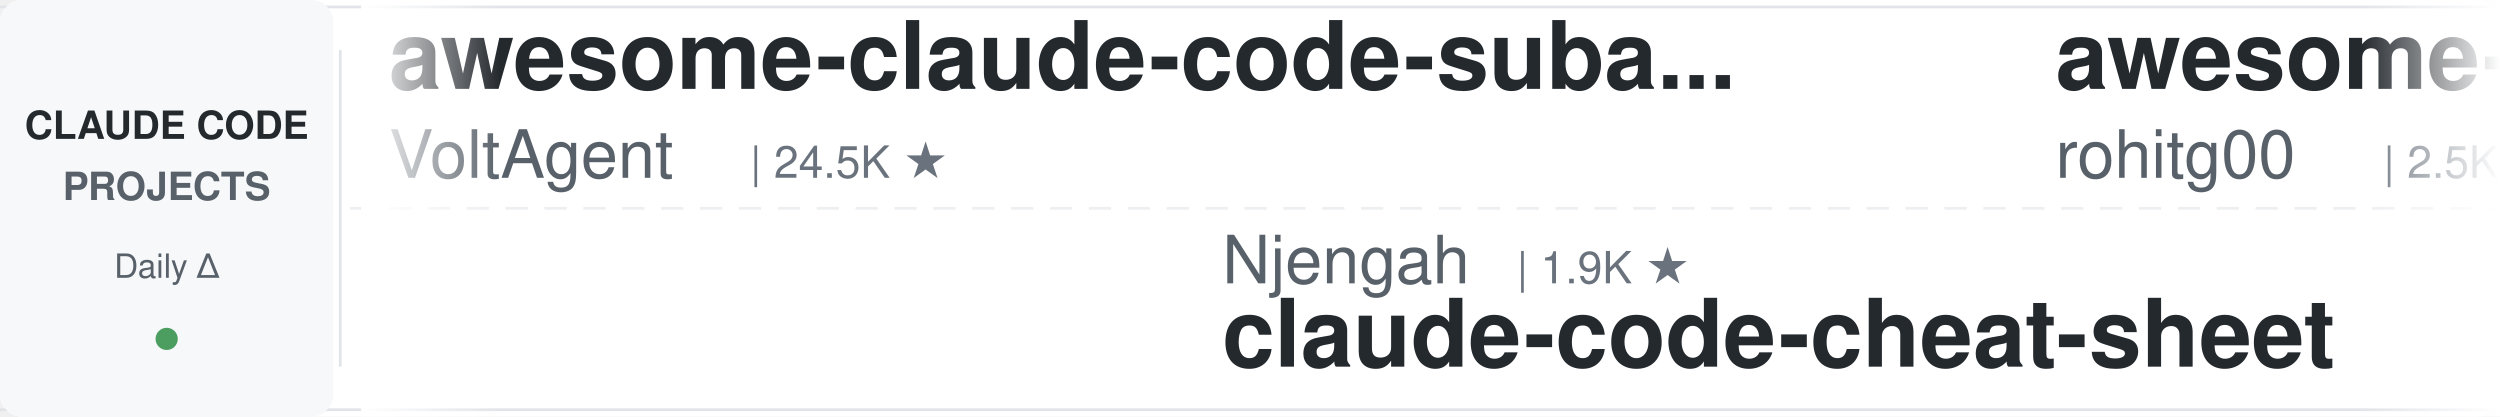
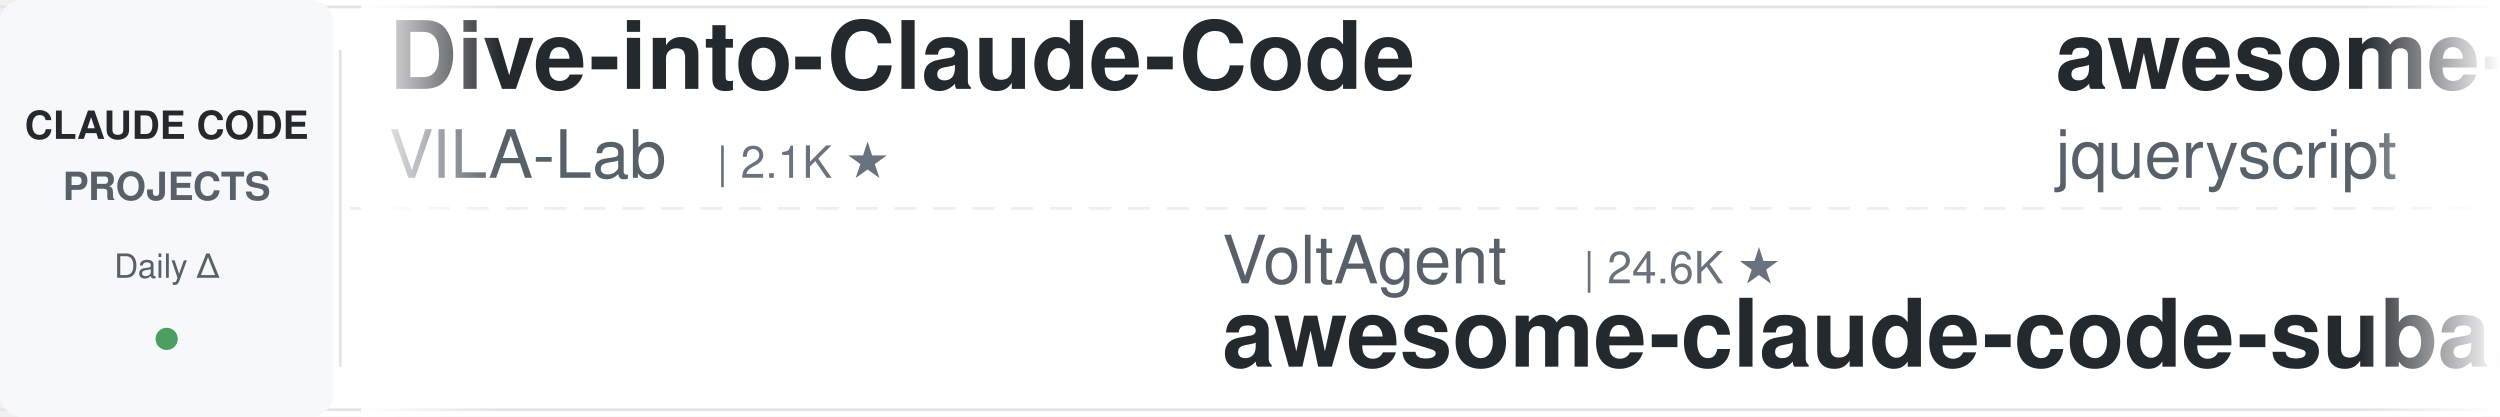
<svg xmlns="http://www.w3.org/2000/svg" width="900" height="150">
  <defs>
    <linearGradient id="leftFade" x1="0%" y1="0%" x2="100%" y2="0%">
      <stop offset="0%" style="stop-color:#ffffff;stop-opacity:1" />
      <stop offset="100%" style="stop-color:#ffffff;stop-opacity:0" />
    </linearGradient>
    <linearGradient id="rightFade" x1="0%" y1="0%" x2="100%" y2="0%">
      <stop offset="0%" style="stop-color:#ffffff;stop-opacity:0" />
      <stop offset="100%" style="stop-color:#ffffff;stop-opacity:1" />
    </linearGradient>
  </defs>
  <rect width="900" height="150" fill="#ffffff" rx="8" />
  <rect x="0" y="2" width="900" height="1" fill="#e1e4e8" />
  <rect x="0" y="147" width="900" height="1" fill="#e1e4e8" />
  <line x1="0" y1="75" x2="900" y2="75" stroke="#e1e4e8" stroke-width="1" stroke-dasharray="8 6" opacity="0.6" />
  <rect x="0" y="0" width="120" height="150" fill="#f6f8fa" rx="8" />
  <text x="60" y="50" font-family="-apple-system, BlinkMacSystemFont, 'Segoe UI', Helvetica, Arial, sans-serif" font-size="14" font-weight="600" fill="#24292e" text-anchor="middle">CLAUDE CODE</text>
  <text x="60" y="72" font-family="-apple-system, BlinkMacSystemFont, 'Segoe UI', Helvetica, Arial, sans-serif" font-size="14" font-weight="600" fill="#586069" text-anchor="middle">PROJECTS</text>
  <text x="60" y="100" font-family="-apple-system, BlinkMacSystemFont, 'Segoe UI', Helvetica, Arial, sans-serif" font-size="12" font-weight="500" fill="#586069" text-anchor="middle">Daily Δ</text>
  <circle cx="60" cy="122" r="4" fill="#22863a" opacity="0.8" />
  <rect x="122" y="18" width="1" height="114" fill="#e1e4e8" />
  <clipPath id="tickerClip">
    <rect x="130" y="0" width="770" height="150" />
  </clipPath>
  <g clip-path="url(#tickerClip)">
    <g id="tickerItems">
      <animateTransform attributeName="transform" attributeType="XML" type="translate" from="0 0" to="-3000 0" dur="54s" repeatCount="indefinite" />
      <g transform="translate(0, 0)">
-         <text x="140" y="32" font-family="-apple-system, BlinkMacSystemFont, 'Segoe UI', Helvetica, Arial, sans-serif" font-size="34" font-weight="600" fill="#24292e">awesome-claude-code-suba...</text>
-         <text x="140" y="64" font-family="-apple-system, BlinkMacSystemFont, 'Segoe UI', Helvetica, Arial, sans-serif" font-size="24" font-weight="400" fill="#586069">VoltAgent</text>
-         <text x="270" y="64" font-family="-apple-system, BlinkMacSystemFont, 'Segoe UI', Helvetica, Arial, sans-serif" font-size="16" font-weight="500" fill="#6a737d">| 24.5K ★</text>
+         <text x="140" y="32" font-family="-apple-system, BlinkMacSystemFont, 'Segoe UI', Helvetica, Arial, sans-serif" font-size="34" font-weight="600" fill="#24292e">Dive-into-Claude-Code</text>
+         <text x="140" y="64" font-family="-apple-system, BlinkMacSystemFont, 'Segoe UI', Helvetica, Arial, sans-serif" font-size="24" font-weight="400" fill="#586069">VILA-Lab</text>
+         <text x="258" y="64" font-family="-apple-system, BlinkMacSystemFont, 'Segoe UI', Helvetica, Arial, sans-serif" font-size="16" font-weight="500" fill="#6a737d">| 2.1K ★</text>
      </g>
      <g transform="translate(300, 0)">
+         <text x="140" y="102" font-family="-apple-system, BlinkMacSystemFont, 'Segoe UI', Helvetica, Arial, sans-serif" font-size="24" font-weight="400" fill="#586069">VoltAgent</text>
+         <text x="270" y="102" font-family="-apple-system, BlinkMacSystemFont, 'Segoe UI', Helvetica, Arial, sans-serif" font-size="16" font-weight="500" fill="#6a737d">| 24.6K ★</text>
+         <text x="140" y="132" font-family="-apple-system, BlinkMacSystemFont, 'Segoe UI', Helvetica, Arial, sans-serif" font-size="34" font-weight="600" fill="#24292e">awesome-claude-code-suba...</text>
+       </g>
+       <g transform="translate(600, 0)">
+         <text x="140" y="32" font-family="-apple-system, BlinkMacSystemFont, 'Segoe UI', Helvetica, Arial, sans-serif" font-size="34" font-weight="600" fill="#24292e">awesome-claude-code</text>
+         <text x="140" y="64" font-family="-apple-system, BlinkMacSystemFont, 'Segoe UI', Helvetica, Arial, sans-serif" font-size="24" font-weight="400" fill="#586069">jqueryscript</text>
+         <text x="306" y="64" font-family="-apple-system, BlinkMacSystemFont, 'Segoe UI', Helvetica, Arial, sans-serif" font-size="16" font-weight="500" fill="#6a737d">| 502 ★</text>
+       </g>
+       <g transform="translate(900, 0)">
+         <text x="140" y="102" font-family="-apple-system, BlinkMacSystemFont, 'Segoe UI', Helvetica, Arial, sans-serif" font-size="24" font-weight="400" fill="#586069">musistudio</text>
+         <text x="282" y="102" font-family="-apple-system, BlinkMacSystemFont, 'Segoe UI', Helvetica, Arial, sans-serif" font-size="16" font-weight="500" fill="#6a737d">| 36.8K ★</text>
+         <text x="140" y="132" font-family="-apple-system, BlinkMacSystemFont, 'Segoe UI', Helvetica, Arial, sans-serif" font-size="34" font-weight="600" fill="#24292e">claude-code-router</text>
+       </g>
+       <g transform="translate(1200, 0)">
+         <text x="140" y="32" font-family="-apple-system, BlinkMacSystemFont, 'Segoe UI', Helvetica, Arial, sans-serif" font-size="34" font-weight="600" fill="#24292e">awesome-claude-code-plug...</text>
+         <text x="140" y="64" font-family="-apple-system, BlinkMacSystemFont, 'Segoe UI', Helvetica, Arial, sans-serif" font-size="24" font-weight="400" fill="#586069">ccplugins</text>
+         <text x="270" y="64" font-family="-apple-system, BlinkMacSystemFont, 'Segoe UI', Helvetica, Arial, sans-serif" font-size="16" font-weight="500" fill="#6a737d">| 922 ★</text>
+       </g>
+       <g transform="translate(1500, 0)">
+         <text x="140" y="102" font-family="-apple-system, BlinkMacSystemFont, 'Segoe UI', Helvetica, Arial, sans-serif" font-size="24" font-weight="400" fill="#586069">multica-ai</text>
+         <text x="282" y="102" font-family="-apple-system, BlinkMacSystemFont, 'Segoe UI', Helvetica, Arial, sans-serif" font-size="16" font-weight="500" fill="#6a737d">| 205.4K ★</text>
+         <text x="140" y="132" font-family="-apple-system, BlinkMacSystemFont, 'Segoe UI', Helvetica, Arial, sans-serif" font-size="34" font-weight="600" fill="#24292e">andrej-karpathy-skills</text>
+       </g>
+       <g transform="translate(1800, 0)">
+         <text x="140" y="32" font-family="-apple-system, BlinkMacSystemFont, 'Segoe UI', Helvetica, Arial, sans-serif" font-size="34" font-weight="600" fill="#24292e">claude-code-infrastructu...</text>
+         <text x="140" y="64" font-family="-apple-system, BlinkMacSystemFont, 'Segoe UI', Helvetica, Arial, sans-serif" font-size="24" font-weight="400" fill="#586069">diet103</text>
+         <text x="246" y="64" font-family="-apple-system, BlinkMacSystemFont, 'Segoe UI', Helvetica, Arial, sans-serif" font-size="16" font-weight="500" fill="#6a737d">| 10.0K ★</text>
+       </g>
+       <g transform="translate(2100, 0)">
        <text x="140" y="102" font-family="-apple-system, BlinkMacSystemFont, 'Segoe UI', Helvetica, Arial, sans-serif" font-size="24" font-weight="400" fill="#586069">Njengah</text>
        <text x="246" y="102" font-family="-apple-system, BlinkMacSystemFont, 'Segoe UI', Helvetica, Arial, sans-serif" font-size="16" font-weight="500" fill="#6a737d">| 1.9K ★</text>
        <text x="140" y="132" font-family="-apple-system, BlinkMacSystemFont, 'Segoe UI', Helvetica, Arial, sans-serif" font-size="34" font-weight="600" fill="#24292e">claude-code-cheat-sheet</text>
      </g>
-       <g transform="translate(600, 0)">
-         <text x="140" y="32" font-family="-apple-system, BlinkMacSystemFont, 'Segoe UI', Helvetica, Arial, sans-serif" font-size="34" font-weight="600" fill="#24292e">awesome-claude-code-tool...</text>
-         <text x="140" y="64" font-family="-apple-system, BlinkMacSystemFont, 'Segoe UI', Helvetica, Arial, sans-serif" font-size="24" font-weight="400" fill="#586069">rohitg00</text>
-         <text x="258" y="64" font-family="-apple-system, BlinkMacSystemFont, 'Segoe UI', Helvetica, Arial, sans-serif" font-size="16" font-weight="500" fill="#6a737d">| 2.5K ★</text>
-       </g>
-       <g transform="translate(900, 0)">
-         <text x="140" y="102" font-family="-apple-system, BlinkMacSystemFont, 'Segoe UI', Helvetica, Arial, sans-serif" font-size="24" font-weight="400" fill="#586069">wanshuiyin</text>
-         <text x="282" y="102" font-family="-apple-system, BlinkMacSystemFont, 'Segoe UI', Helvetica, Arial, sans-serif" font-size="16" font-weight="500" fill="#6a737d">| 15.0K ★</text>
-         <text x="140" y="132" font-family="-apple-system, BlinkMacSystemFont, 'Segoe UI', Helvetica, Arial, sans-serif" font-size="34" font-weight="600" fill="#24292e">Auto-claude-code-researc...</text>
-       </g>
-       <g transform="translate(1200, 0)">
-         <text x="140" y="32" font-family="-apple-system, BlinkMacSystemFont, 'Segoe UI', Helvetica, Arial, sans-serif" font-size="34" font-weight="600" fill="#24292e">claude-code-rev</text>
-         <text x="140" y="64" font-family="-apple-system, BlinkMacSystemFont, 'Segoe UI', Helvetica, Arial, sans-serif" font-size="24" font-weight="400" fill="#586069">oboard</text>
-         <text x="234" y="64" font-family="-apple-system, BlinkMacSystemFont, 'Segoe UI', Helvetica, Arial, sans-serif" font-size="16" font-weight="500" fill="#6a737d">| 3.3K ★</text>
-       </g>
-       <g transform="translate(1500, 0)">
-         <text x="140" y="102" font-family="-apple-system, BlinkMacSystemFont, 'Segoe UI', Helvetica, Arial, sans-serif" font-size="24" font-weight="400" fill="#586069">Pimzino</text>
-         <text x="246" y="102" font-family="-apple-system, BlinkMacSystemFont, 'Segoe UI', Helvetica, Arial, sans-serif" font-size="16" font-weight="500" fill="#6a737d">| 3.8K ★</text>
-         <text x="140" y="132" font-family="-apple-system, BlinkMacSystemFont, 'Segoe UI', Helvetica, Arial, sans-serif" font-size="34" font-weight="600" fill="#24292e">claude-code-spec-workflo...</text>
-       </g>
-       <g transform="translate(1800, 0)">
-         <text x="140" y="32" font-family="-apple-system, BlinkMacSystemFont, 'Segoe UI', Helvetica, Arial, sans-serif" font-size="34" font-weight="600" fill="#24292e">edmunds-claude-code</text>
-         <text x="140" y="64" font-family="-apple-system, BlinkMacSystemFont, 'Segoe UI', Helvetica, Arial, sans-serif" font-size="24" font-weight="400" fill="#586069">edmund-io</text>
-         <text x="270" y="64" font-family="-apple-system, BlinkMacSystemFont, 'Segoe UI', Helvetica, Arial, sans-serif" font-size="16" font-weight="500" fill="#6a737d">| 1.5K ★</text>
-       </g>
-       <g transform="translate(2100, 0)">
-         <text x="140" y="102" font-family="-apple-system, BlinkMacSystemFont, 'Segoe UI', Helvetica, Arial, sans-serif" font-size="24" font-weight="400" fill="#586069">ccplugins</text>
-         <text x="270" y="102" font-family="-apple-system, BlinkMacSystemFont, 'Segoe UI', Helvetica, Arial, sans-serif" font-size="16" font-weight="500" fill="#6a737d">| 922 ★</text>
-         <text x="140" y="132" font-family="-apple-system, BlinkMacSystemFont, 'Segoe UI', Helvetica, Arial, sans-serif" font-size="34" font-weight="600" fill="#24292e">awesome-claude-code-plug...</text>
-       </g>
      <g transform="translate(2400, 0)">
-         <text x="140" y="32" font-family="-apple-system, BlinkMacSystemFont, 'Segoe UI', Helvetica, Arial, sans-serif" font-size="34" font-weight="600" fill="#24292e">claude-code-cli</text>
-         <text x="140" y="64" font-family="-apple-system, BlinkMacSystemFont, 'Segoe UI', Helvetica, Arial, sans-serif" font-size="24" font-weight="400" fill="#586069">huangserva</text>
-         <text x="282" y="64" font-family="-apple-system, BlinkMacSystemFont, 'Segoe UI', Helvetica, Arial, sans-serif" font-size="16" font-weight="500" fill="#6a737d">| 623 ★</text>
+         <text x="140" y="32" font-family="-apple-system, BlinkMacSystemFont, 'Segoe UI', Helvetica, Arial, sans-serif" font-size="34" font-weight="600" fill="#24292e">how-claude-code-works</text>
+         <text x="140" y="64" font-family="-apple-system, BlinkMacSystemFont, 'Segoe UI', Helvetica, Arial, sans-serif" font-size="24" font-weight="400" fill="#586069">Windy3f3f3f3f</text>
+         <text x="318" y="64" font-family="-apple-system, BlinkMacSystemFont, 'Segoe UI', Helvetica, Arial, sans-serif" font-size="16" font-weight="500" fill="#6a737d">| 3.5K ★</text>
      </g>
      <g transform="translate(2700, 0)">
-         <text x="140" y="102" font-family="-apple-system, BlinkMacSystemFont, 'Segoe UI', Helvetica, Arial, sans-serif" font-size="24" font-weight="400" fill="#586069">disler</text>
-         <text x="234" y="102" font-family="-apple-system, BlinkMacSystemFont, 'Segoe UI', Helvetica, Arial, sans-serif" font-size="16" font-weight="500" fill="#6a737d">| 1.6K ★</text>
-         <text x="140" y="132" font-family="-apple-system, BlinkMacSystemFont, 'Segoe UI', Helvetica, Arial, sans-serif" font-size="34" font-weight="600" fill="#24292e">pi-vs-claude-code</text>
+         <text x="140" y="102" font-family="-apple-system, BlinkMacSystemFont, 'Segoe UI', Helvetica, Arial, sans-serif" font-size="24" font-weight="400" fill="#586069">affaan-m</text>
+         <text x="258" y="102" font-family="-apple-system, BlinkMacSystemFont, 'Segoe UI', Helvetica, Arial, sans-serif" font-size="16" font-weight="500" fill="#6a737d">| 242.2K ★</text>
+         <text x="140" y="132" font-family="-apple-system, BlinkMacSystemFont, 'Segoe UI', Helvetica, Arial, sans-serif" font-size="34" font-weight="600" fill="#24292e">ECC</text>
      </g>
      <g transform="translate(3000, 0)">
-         <text x="140" y="32" font-family="-apple-system, BlinkMacSystemFont, 'Segoe UI', Helvetica, Arial, sans-serif" font-size="34" font-weight="600" fill="#24292e">awesome-claude-code-suba...</text>
-         <text x="140" y="64" font-family="-apple-system, BlinkMacSystemFont, 'Segoe UI', Helvetica, Arial, sans-serif" font-size="24" font-weight="400" fill="#586069">VoltAgent</text>
-         <text x="270" y="64" font-family="-apple-system, BlinkMacSystemFont, 'Segoe UI', Helvetica, Arial, sans-serif" font-size="16" font-weight="500" fill="#6a737d">| 24.5K ★</text>
+         <text x="140" y="32" font-family="-apple-system, BlinkMacSystemFont, 'Segoe UI', Helvetica, Arial, sans-serif" font-size="34" font-weight="600" fill="#24292e">Dive-into-Claude-Code</text>
+         <text x="140" y="64" font-family="-apple-system, BlinkMacSystemFont, 'Segoe UI', Helvetica, Arial, sans-serif" font-size="24" font-weight="400" fill="#586069">VILA-Lab</text>
+         <text x="258" y="64" font-family="-apple-system, BlinkMacSystemFont, 'Segoe UI', Helvetica, Arial, sans-serif" font-size="16" font-weight="500" fill="#6a737d">| 2.1K ★</text>
      </g>
      <g transform="translate(3300, 0)">
-         <text x="140" y="102" font-family="-apple-system, BlinkMacSystemFont, 'Segoe UI', Helvetica, Arial, sans-serif" font-size="24" font-weight="400" fill="#586069">Njengah</text>
-         <text x="246" y="102" font-family="-apple-system, BlinkMacSystemFont, 'Segoe UI', Helvetica, Arial, sans-serif" font-size="16" font-weight="500" fill="#6a737d">| 1.9K ★</text>
-         <text x="140" y="132" font-family="-apple-system, BlinkMacSystemFont, 'Segoe UI', Helvetica, Arial, sans-serif" font-size="34" font-weight="600" fill="#24292e">claude-code-cheat-sheet</text>
+         <text x="140" y="102" font-family="-apple-system, BlinkMacSystemFont, 'Segoe UI', Helvetica, Arial, sans-serif" font-size="24" font-weight="400" fill="#586069">VoltAgent</text>
+         <text x="270" y="102" font-family="-apple-system, BlinkMacSystemFont, 'Segoe UI', Helvetica, Arial, sans-serif" font-size="16" font-weight="500" fill="#6a737d">| 24.6K ★</text>
+         <text x="140" y="132" font-family="-apple-system, BlinkMacSystemFont, 'Segoe UI', Helvetica, Arial, sans-serif" font-size="34" font-weight="600" fill="#24292e">awesome-claude-code-suba...</text>
      </g>
      <g transform="translate(3600, 0)">
-         <text x="140" y="32" font-family="-apple-system, BlinkMacSystemFont, 'Segoe UI', Helvetica, Arial, sans-serif" font-size="34" font-weight="600" fill="#24292e">awesome-claude-code-tool...</text>
-         <text x="140" y="64" font-family="-apple-system, BlinkMacSystemFont, 'Segoe UI', Helvetica, Arial, sans-serif" font-size="24" font-weight="400" fill="#586069">rohitg00</text>
-         <text x="258" y="64" font-family="-apple-system, BlinkMacSystemFont, 'Segoe UI', Helvetica, Arial, sans-serif" font-size="16" font-weight="500" fill="#6a737d">| 2.5K ★</text>
+         <text x="140" y="32" font-family="-apple-system, BlinkMacSystemFont, 'Segoe UI', Helvetica, Arial, sans-serif" font-size="34" font-weight="600" fill="#24292e">awesome-claude-code</text>
+         <text x="140" y="64" font-family="-apple-system, BlinkMacSystemFont, 'Segoe UI', Helvetica, Arial, sans-serif" font-size="24" font-weight="400" fill="#586069">jqueryscript</text>
+         <text x="306" y="64" font-family="-apple-system, BlinkMacSystemFont, 'Segoe UI', Helvetica, Arial, sans-serif" font-size="16" font-weight="500" fill="#6a737d">| 502 ★</text>
      </g>
      <g transform="translate(3900, 0)">
-         <text x="140" y="102" font-family="-apple-system, BlinkMacSystemFont, 'Segoe UI', Helvetica, Arial, sans-serif" font-size="24" font-weight="400" fill="#586069">wanshuiyin</text>
-         <text x="282" y="102" font-family="-apple-system, BlinkMacSystemFont, 'Segoe UI', Helvetica, Arial, sans-serif" font-size="16" font-weight="500" fill="#6a737d">| 15.0K ★</text>
-         <text x="140" y="132" font-family="-apple-system, BlinkMacSystemFont, 'Segoe UI', Helvetica, Arial, sans-serif" font-size="34" font-weight="600" fill="#24292e">Auto-claude-code-researc...</text>
+         <text x="140" y="102" font-family="-apple-system, BlinkMacSystemFont, 'Segoe UI', Helvetica, Arial, sans-serif" font-size="24" font-weight="400" fill="#586069">musistudio</text>
+         <text x="282" y="102" font-family="-apple-system, BlinkMacSystemFont, 'Segoe UI', Helvetica, Arial, sans-serif" font-size="16" font-weight="500" fill="#6a737d">| 36.8K ★</text>
+         <text x="140" y="132" font-family="-apple-system, BlinkMacSystemFont, 'Segoe UI', Helvetica, Arial, sans-serif" font-size="34" font-weight="600" fill="#24292e">claude-code-router</text>
      </g>
    </g>
  </g>
  <rect x="130" y="0" width="50" height="150" fill="url(#leftFade)" />
  <rect x="850" y="0" width="50" height="150" fill="url(#rightFade)" />
</svg>
